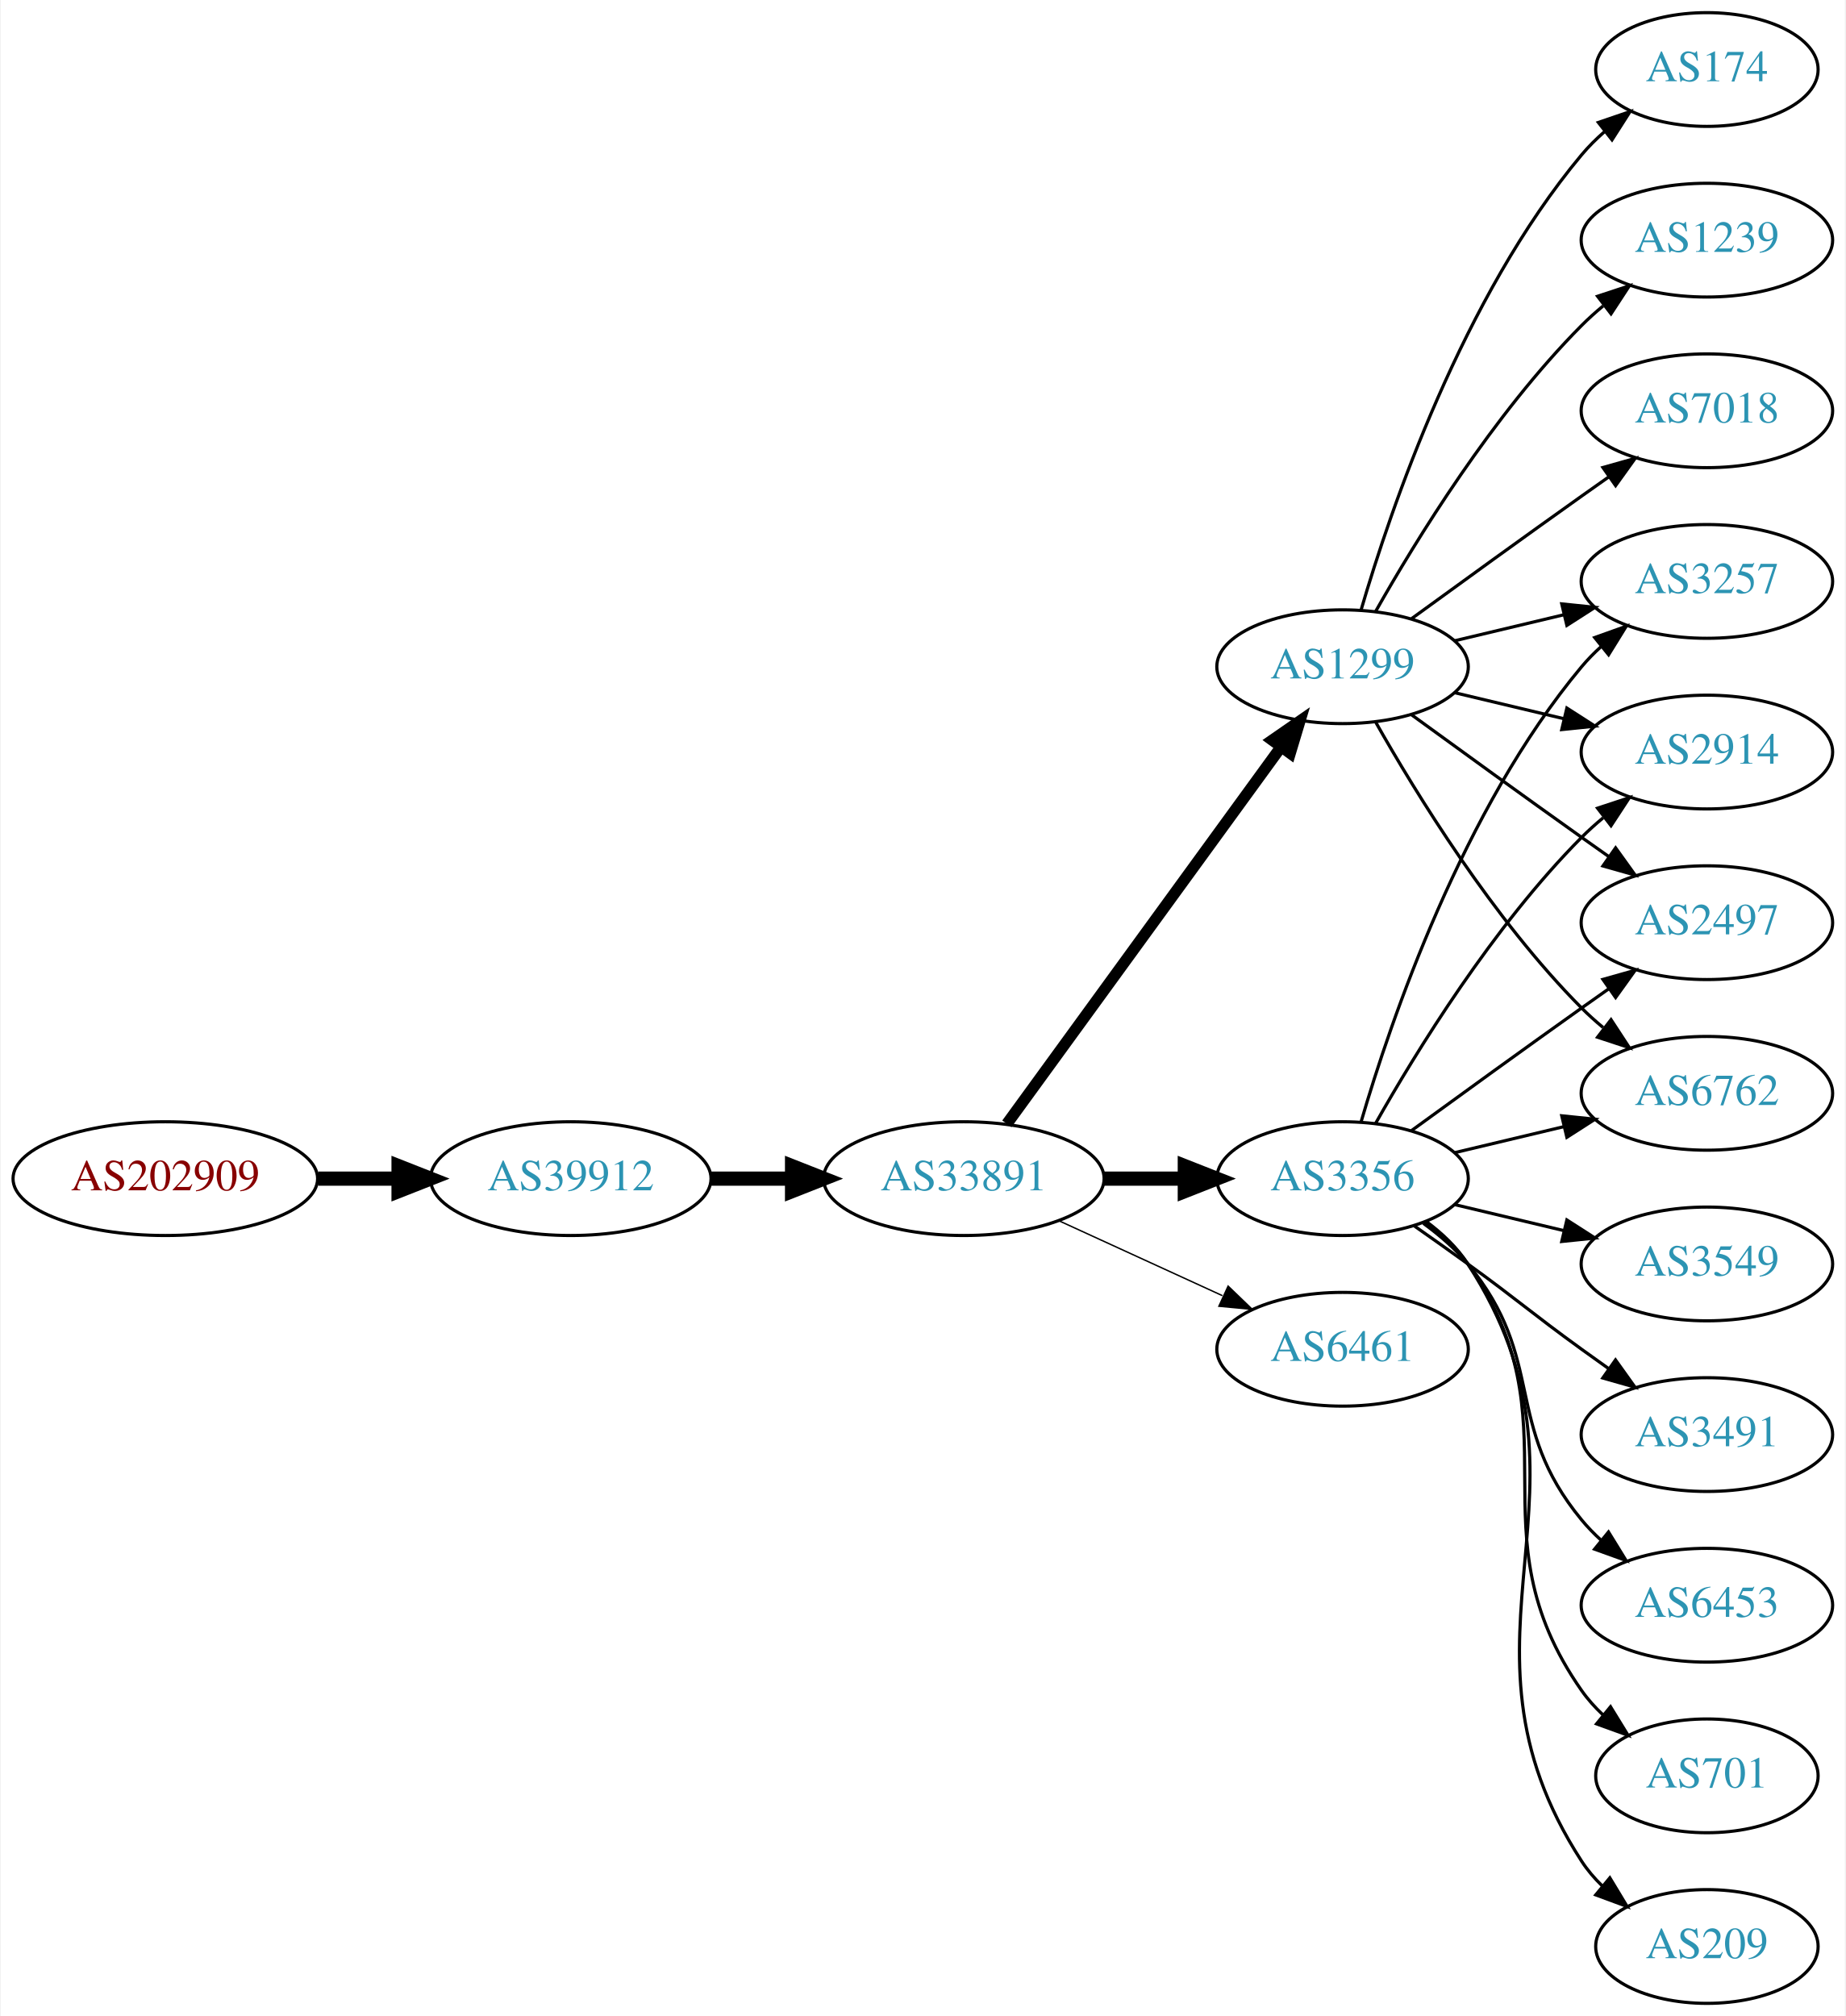
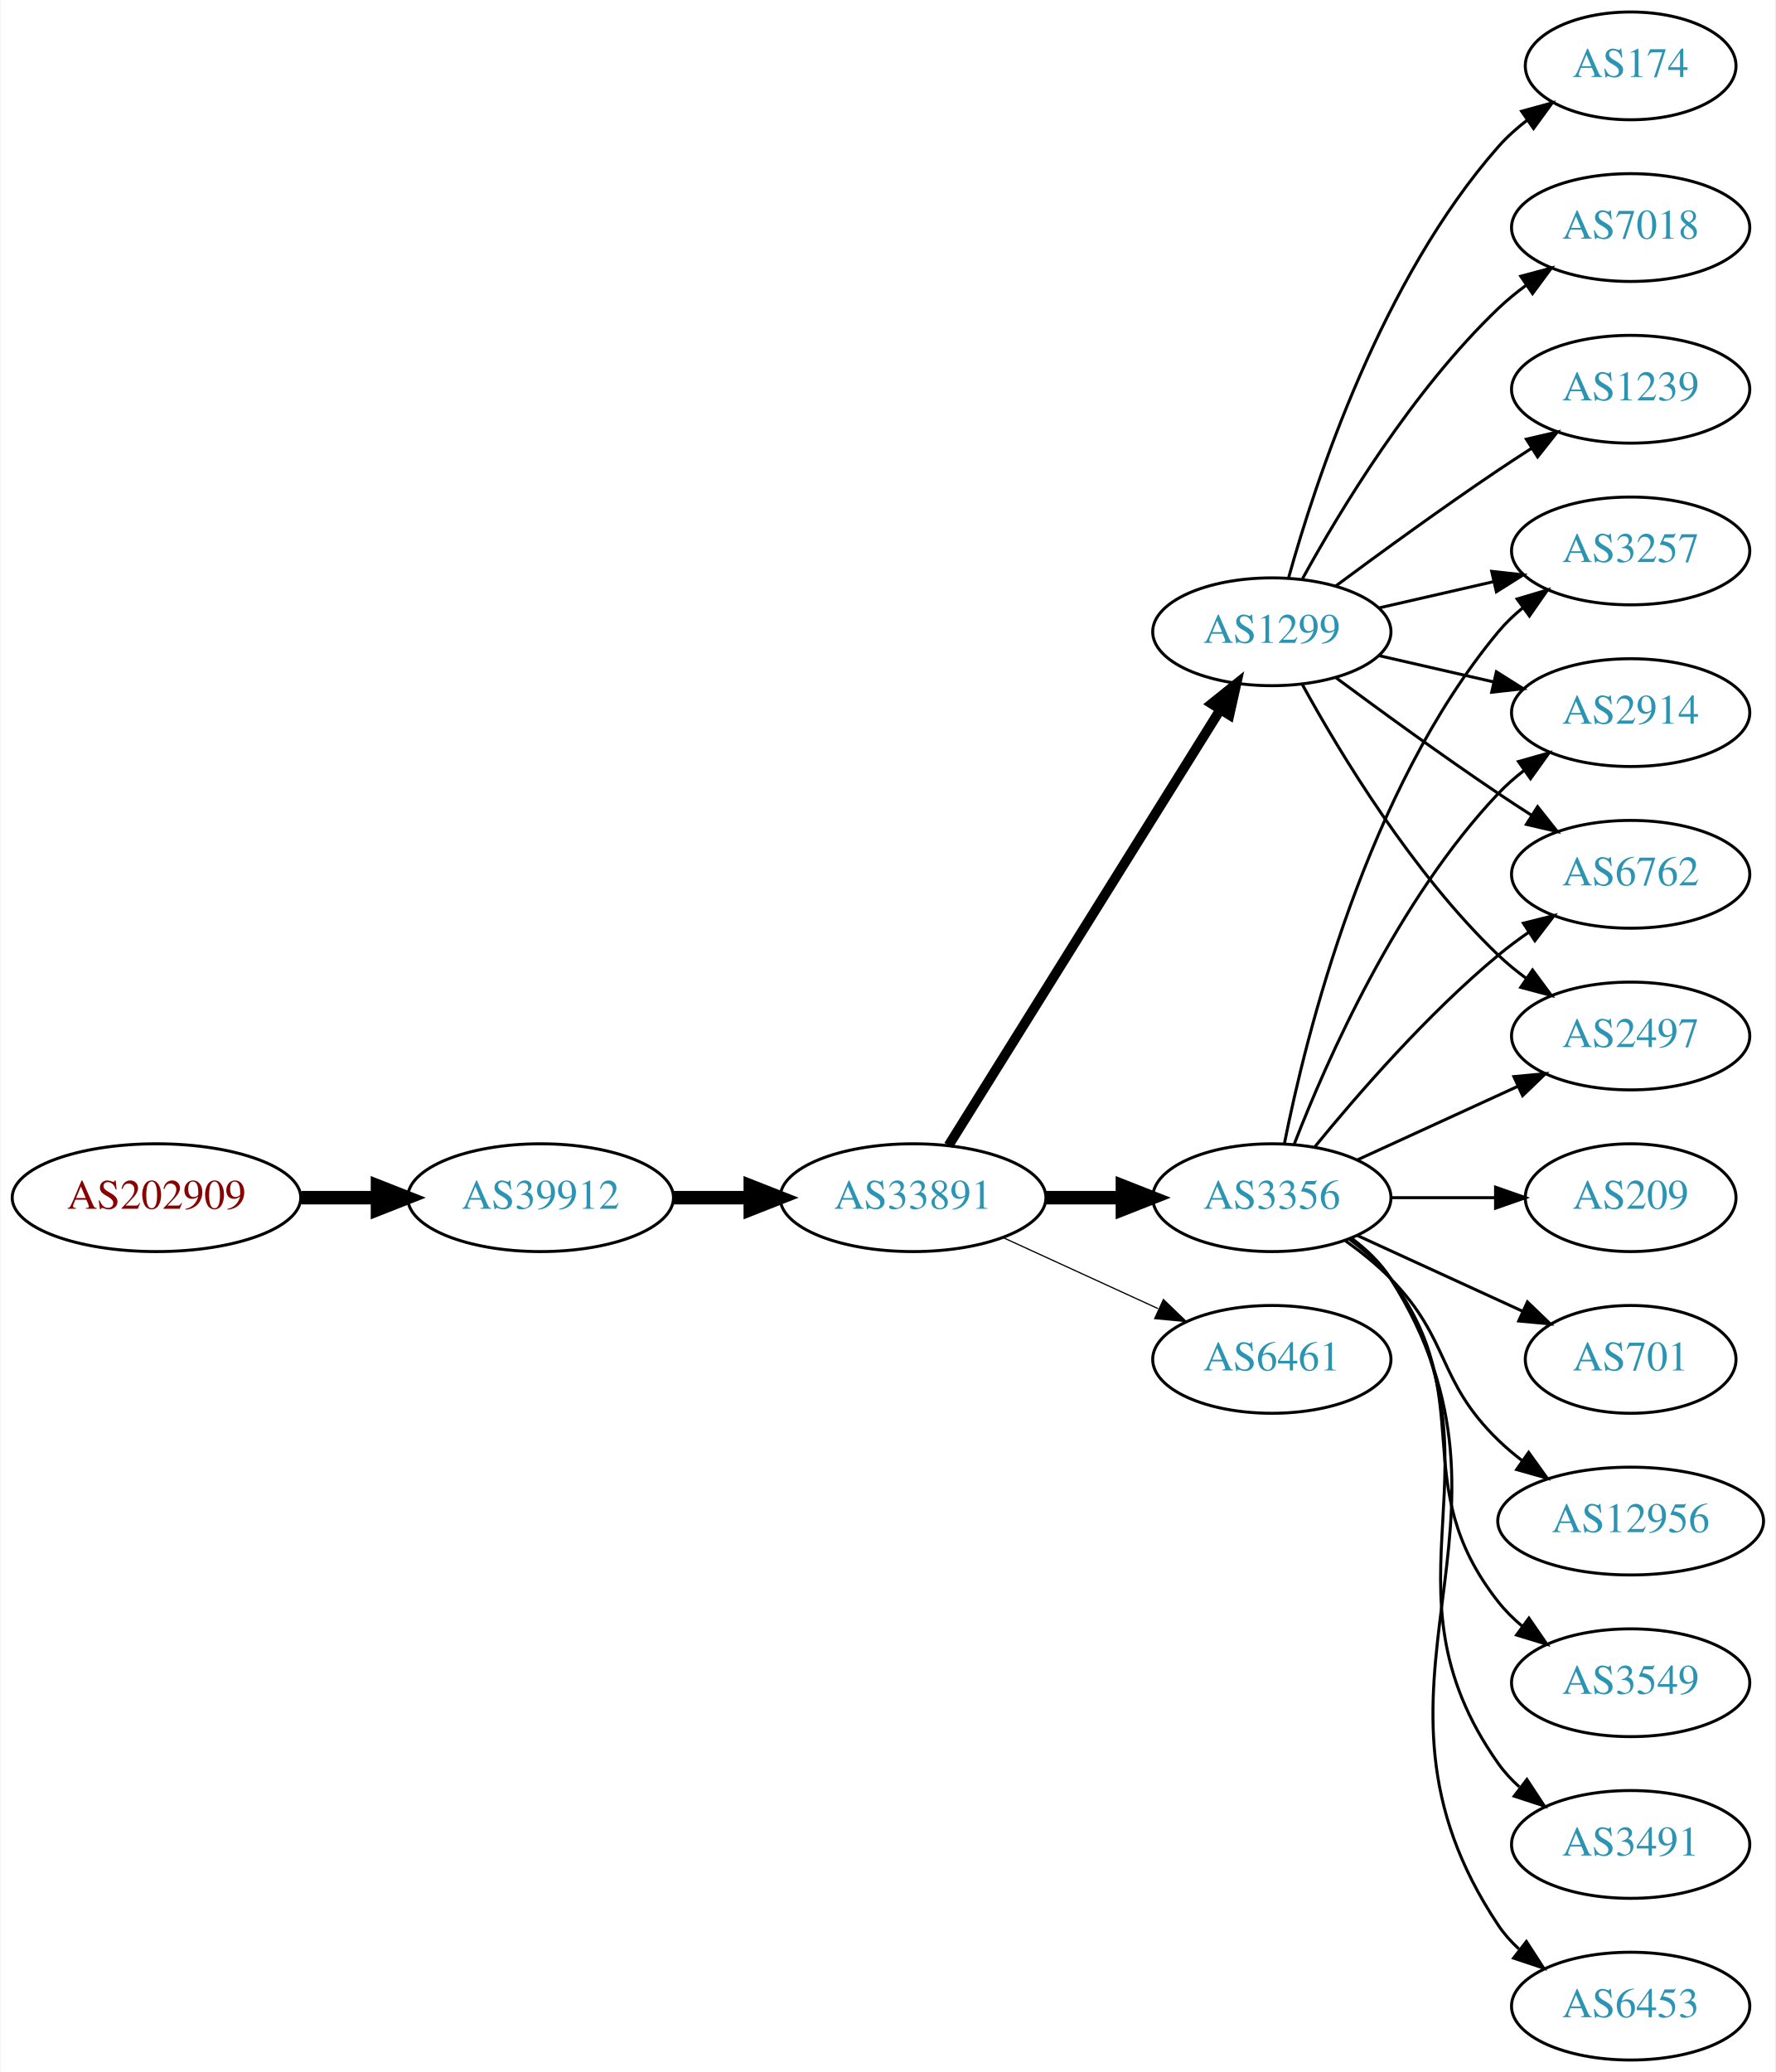
- <svg xmlns="http://www.w3.org/2000/svg" xmlns:xlink="http://www.w3.org/1999/xlink" width="584pt" height="638pt" viewBox="0.00 0.00 583.56 638.00">
-   <g id="graph0" class="graph" transform="scale(1 1) rotate(0) translate(4 634)">
-     <polygon fill="white" stroke="none" points="-4,4 -4,-634 579.562,-634 579.562,4 -4,4" />
+ <svg xmlns="http://www.w3.org/2000/svg" xmlns:xlink="http://www.w3.org/1999/xlink" width="593pt" height="692pt" viewBox="0.00 0.00 592.66 692.00">
+   <g id="graph0" class="graph" transform="scale(1 1) rotate(0) translate(4 688)">
+     <polygon fill="white" stroke="none" points="-4,4 -4,-688 588.661,-688 588.661,4 -4,4" />
    <g id="node1" class="node">
      <g id="a_node1">
        <a xlink:href="/asn/202909" xlink:title="AS202909 ~ TELETRONIC-AS [AT]">
-           <ellipse fill="#ffffff" stroke="black" cx="48.096" cy="-261" rx="48.192" ry="18" />
-           <text text-anchor="middle" x="48.096" y="-257.3" font-family="Times,serif" font-size="14.00" fill="#880000">AS202909</text>
+           <ellipse fill="#ffffff" stroke="black" cx="48.096" cy="-288" rx="48.192" ry="18" />
+           <text text-anchor="middle" x="48.096" y="-284.3" font-family="Times,serif" font-size="14.00" fill="#880000">AS202909</text>
        </a>
      </g>
    </g>
    <g id="node2" class="node">
      <g id="a_node2">
        <a xlink:href="/asn/39912" xlink:title="AS39912 ~ oja.at GmbH [AT]">
-           <ellipse fill="#ffffff" stroke="black" cx="176.388" cy="-261" rx="44.393" ry="18" />
-           <text text-anchor="middle" x="176.388" y="-257.3" font-family="Times,serif" font-size="14.00" fill="#2c94b3">AS39912</text>
+           <ellipse fill="#ffffff" stroke="black" cx="176.388" cy="-288" rx="44.393" ry="18" />
+           <text text-anchor="middle" x="176.388" y="-284.3" font-family="Times,serif" font-size="14.00" fill="#2c94b3">AS39912</text>
        </a>
      </g>
    </g>
    <g id="edge1" class="edge">
-       <path fill="none" stroke="black" stroke-width="4.5" d="M96.481,-261C104.742,-261 113.386,-261 121.799,-261" />
-       <polygon fill="black" stroke="black" stroke-width="4.5" points="121.904,-264.938 131.904,-261 121.904,-257.063 121.904,-264.938" />
+       <path fill="none" stroke="black" stroke-width="4.5" d="M96.481,-288C104.742,-288 113.386,-288 121.799,-288" />
+       <polygon fill="black" stroke="black" stroke-width="4.5" points="121.904,-291.938 131.904,-288 121.904,-284.063 121.904,-291.938" />
    </g>
    <g id="node3" class="node">
      <g id="a_node3">
        <a xlink:href="/asn/33891" xlink:title="AS33891 ~ CORE-BACKBONE GMBH GLOBAL NETWORK [DE]">
-           <ellipse fill="#ffffff" stroke="black" cx="300.78" cy="-261" rx="44.393" ry="18" />
-           <text text-anchor="middle" x="300.78" y="-257.3" font-family="Times,serif" font-size="14.00" fill="#2c94b3">AS33891</text>
+           <ellipse fill="#ffffff" stroke="black" cx="300.78" cy="-288" rx="44.393" ry="18" />
+           <text text-anchor="middle" x="300.78" y="-284.3" font-family="Times,serif" font-size="14.00" fill="#2c94b3">AS33891</text>
        </a>
      </g>
    </g>
    <g id="edge2" class="edge">
-       <path fill="none" stroke="black" stroke-width="4.5" d="M220.883,-261C229.089,-261 237.761,-261 246.233,-261" />
-       <polygon fill="black" stroke="black" stroke-width="4.5" points="246.424,-264.938 256.424,-261 246.424,-257.063 246.424,-264.938" />
+       <path fill="none" stroke="black" stroke-width="4.5" d="M220.883,-288C229.089,-288 237.761,-288 246.233,-288" />
+       <polygon fill="black" stroke="black" stroke-width="4.5" points="246.424,-291.938 256.424,-288 246.424,-284.063 246.424,-291.938" />
    </g>
    <g id="node4" class="node">
      <g id="a_node4">
        <a xlink:href="/asn/3356" xlink:title="AS3356 ~ Level 3 Parent, LLC [US]">
-           <ellipse fill="#ffffff" stroke="black" cx="420.622" cy="-261" rx="39.794" ry="18" />
-           <text text-anchor="middle" x="420.622" y="-257.3" font-family="Times,serif" font-size="14.00" fill="#2c94b3">AS3356</text>
+           <ellipse fill="#ffffff" stroke="black" cx="420.622" cy="-288" rx="39.794" ry="18" />
+           <text text-anchor="middle" x="420.622" y="-284.3" font-family="Times,serif" font-size="14.00" fill="#2c94b3">AS3356</text>
        </a>
      </g>
    </g>
    <g id="edge3" class="edge">
-       <path fill="none" stroke="black" stroke-width="4.5" d="M344.991,-261C353.303,-261 362.066,-261 370.548,-261" />
-       <polygon fill="black" stroke="black" stroke-width="4.5" points="370.707,-264.938 380.707,-261 370.707,-257.063 370.707,-264.938" />
+       <path fill="none" stroke="black" stroke-width="4.5" d="M344.991,-288C353.303,-288 362.066,-288 370.548,-288" />
+       <polygon fill="black" stroke="black" stroke-width="4.5" points="370.707,-291.938 380.707,-288 370.707,-284.063 370.707,-291.938" />
    </g>
    <g id="node5" class="node">
      <g id="a_node5">
        <a xlink:href="/asn/1299" xlink:title="AS1299 ~ Telia Carrier [EU]">
-           <ellipse fill="#ffffff" stroke="black" cx="420.622" cy="-423" rx="39.794" ry="18" />
-           <text text-anchor="middle" x="420.622" y="-419.3" font-family="Times,serif" font-size="14.00" fill="#2c94b3">AS1299</text>
+           <ellipse fill="#ffffff" stroke="black" cx="420.622" cy="-477" rx="39.794" ry="18" />
+           <text text-anchor="middle" x="420.622" y="-473.3" font-family="Times,serif" font-size="14.00" fill="#2c94b3">AS1299</text>
        </a>
      </g>
    </g>
    <g id="edge4" class="edge">
-       <path fill="none" stroke="black" stroke-width="3.6" d="M314.391,-278.337C335.212,-306.96 376.874,-364.233 401.063,-397.486" />
-       <polygon fill="black" stroke="black" stroke-width="3.6" points="398.389,-399.76 407.102,-405.788 404.05,-395.642 398.389,-399.76" />
+       <path fill="none" stroke="black" stroke-width="3.273" d="M312.655,-305.442C333.438,-338.775 378.899,-411.686 403.327,-450.866" />
+       <polygon fill="black" stroke="black" stroke-width="3.273" points="400.513,-452.966 408.773,-459.6 406.453,-449.263 400.513,-452.966" />
    </g>
    <g id="node6" class="node">
      <g id="a_node6">
        <a xlink:href="/asn/6461" xlink:title="AS6461 ~ Zayo Bandwidth [US]">
-           <ellipse fill="#ffffff" stroke="black" cx="420.622" cy="-207" rx="39.794" ry="18" />
-           <text text-anchor="middle" x="420.622" y="-203.3" font-family="Times,serif" font-size="14.00" fill="#2c94b3">AS6461</text>
+           <ellipse fill="#ffffff" stroke="black" cx="420.622" cy="-234" rx="39.794" ry="18" />
+           <text text-anchor="middle" x="420.622" y="-230.3" font-family="Times,serif" font-size="14.00" fill="#2c94b3">AS6461</text>
        </a>
      </g>
    </g>
    <g id="edge5" class="edge">
-       <path fill="none" stroke="black" stroke-width="0.45" d="M330.909,-247.652C346.521,-240.498 365.918,-231.609 382.59,-223.97" />
-       <polygon fill="black" stroke="black" stroke-width="0.45" points="384.409,-226.986 392.042,-219.638 381.493,-220.622 384.409,-226.986" />
+       <path fill="none" stroke="black" stroke-width="0.409" d="M330.909,-274.652C346.521,-267.498 365.918,-258.609 382.59,-250.97" />
+       <polygon fill="black" stroke="black" stroke-width="0.409" points="384.409,-253.986 392.042,-246.638 381.493,-247.622 384.409,-253.986" />
+     </g>
+     <g id="node7" class="node">
+       <g id="a_node7">
+         <a xlink:href="/asn/2914" xlink:title="AS2914 ~ NTT America, Inc. [US]">
+           <ellipse fill="#ffffff" stroke="black" cx="540.465" cy="-450" rx="39.794" ry="18" />
+           <text text-anchor="middle" x="540.465" y="-446.3" font-family="Times,serif" font-size="14.00" fill="#2c94b3">AS2914</text>
+         </a>
+       </g>
+     </g>
+     <g id="edge6" class="edge">
+       <path fill="none" stroke="black" d="M428.145,-305.994C438.896,-333.728 462.553,-387.429 496.269,-423 498.854,-425.728 501.772,-428.294 504.84,-430.677" />
+       <polygon fill="black" stroke="black" points="502.994,-433.658 513.189,-436.543 507.019,-427.93 502.994,-433.658" />
+     </g>
+     <g id="node8" class="node">
+       <g id="a_node8">
+         <a xlink:href="/asn/6762" xlink:title="AS6762 ~ TELECOM ITALIA SPARKLE S.p.A. [IT]">
+           <ellipse fill="#ffffff" stroke="black" cx="540.465" cy="-396" rx="39.794" ry="18" />
+           <text text-anchor="middle" x="540.465" y="-392.3" font-family="Times,serif" font-size="14.00" fill="#2c94b3">AS6762</text>
+         </a>
+       </g>
+     </g>
+     <g id="edge7" class="edge">
+       <path fill="none" stroke="black" d="M435.041,-305.065C449.156,-322.375 472.571,-349.345 496.269,-369 499.485,-371.668 502.986,-374.27 506.556,-376.741" />
+       <polygon fill="black" stroke="black" points="504.634,-379.666 514.912,-382.236 508.48,-373.817 504.634,-379.666" />
    </g>
    <g id="node9" class="node">
      <g id="a_node9">
-         <a xlink:href="/asn/2497" xlink:title="AS2497 ~ Internet Initiative Japan Inc. [JP]">
-           <ellipse fill="#ffffff" stroke="black" cx="535.915" cy="-342" rx="39.794" ry="18" />
-           <text text-anchor="middle" x="535.915" y="-338.3" font-family="Times,serif" font-size="14.00" fill="#2c94b3">AS2497</text>
-         </a>
-       </g>
-     </g>
-     <g id="edge19" class="edge">
-       <path fill="none" stroke="black" d="M442.471,-276.222C457.404,-287.091 478.018,-302.025 496.269,-315 499.089,-317.005 502.032,-319.085 504.98,-321.159" />
-       <polygon fill="black" stroke="black" points="503.008,-324.05 513.205,-326.926 507.026,-318.319 503.008,-324.05" />
+         <a xlink:href="/asn/3549" xlink:title="AS3549 ~ Level 3 Parent, LLC [US]">
+           <ellipse fill="#ffffff" stroke="black" cx="540.465" cy="-126" rx="39.794" ry="18" />
+           <text text-anchor="middle" x="540.465" y="-122.3" font-family="Times,serif" font-size="14.00" fill="#2c94b3">AS3549</text>
+         </a>
+       </g>
+     </g>
+     <g id="edge8" class="edge">
+       <path fill="none" stroke="black" d="M446.553,-274.118C451.629,-270.389 456.547,-265.984 460.269,-261 490.54,-220.458 464.97,-192.754 496.269,-153 498.594,-150.047 501.337,-147.33 504.296,-144.853" />
+       <polygon fill="black" stroke="black" points="506.489,-147.585 512.493,-138.855 502.356,-141.936 506.489,-147.585" />
    </g>
    <g id="node10" class="node">
      <g id="a_node10">
-         <a xlink:href="/asn/6762" xlink:title="AS6762 ~ TELECOM ITALIA SPARKLE S.p.A. [IT]">
-           <ellipse fill="#ffffff" stroke="black" cx="535.915" cy="-288" rx="39.794" ry="18" />
-           <text text-anchor="middle" x="535.915" y="-284.3" font-family="Times,serif" font-size="14.00" fill="#2c94b3">AS6762</text>
-         </a>
-       </g>
-     </g>
-     <g id="edge13" class="edge">
-       <path fill="none" stroke="black" d="M456.229,-269.248C467.101,-271.838 479.255,-274.735 490.698,-277.462" />
-       <polygon fill="black" stroke="black" points="489.981,-280.889 500.52,-279.803 491.604,-274.08 489.981,-280.889" />
+         <a xlink:href="/asn/2497" xlink:title="AS2497 ~ Internet Initiative Japan Inc. [JP]">
+           <ellipse fill="#ffffff" stroke="black" cx="540.465" cy="-342" rx="39.794" ry="18" />
+           <text text-anchor="middle" x="540.465" y="-338.3" font-family="Times,serif" font-size="14.00" fill="#2c94b3">AS2497</text>
+         </a>
+       </g>
+     </g>
+     <g id="edge9" class="edge">
+       <path fill="none" stroke="black" d="M449.251,-300.661C465.208,-307.973 485.479,-317.261 502.761,-325.181" />
+       <polygon fill="black" stroke="black" points="501.46,-328.435 512.009,-329.419 504.376,-322.071 501.46,-328.435" />
    </g>
    <g id="node11" class="node">
      <g id="a_node11">
-         <a xlink:href="/asn/3257" xlink:title="AS3257 ~ GTT [DE]">
-           <ellipse fill="#ffffff" stroke="black" cx="535.915" cy="-450" rx="39.794" ry="18" />
-           <text text-anchor="middle" x="535.915" y="-446.3" font-family="Times,serif" font-size="14.00" fill="#2c94b3">AS3257</text>
-         </a>
-       </g>
-     </g>
-     <g id="edge21" class="edge">
-       <path fill="none" stroke="black" d="M426.496,-279.002C435.81,-310.844 458.627,-377.981 496.269,-423 498.139,-425.237 500.237,-427.374 502.464,-429.396" />
-       <polygon fill="black" stroke="black" points="500.407,-432.234 510.383,-435.804 504.81,-426.793 500.407,-432.234" />
+         <a xlink:href="/asn/3491" xlink:title="AS3491 ~ PCCW Global, Inc. [US]">
+           <ellipse fill="#ffffff" stroke="black" cx="540.465" cy="-72" rx="39.794" ry="18" />
+           <text text-anchor="middle" x="540.465" y="-68.3" font-family="Times,serif" font-size="14.00" fill="#2c94b3">AS3491</text>
+         </a>
+       </g>
+     </g>
+     <g id="edge10" class="edge">
+       <path fill="none" stroke="black" d="M446.941,-274.393C451.997,-270.649 456.809,-266.169 460.269,-261 501.293,-199.706 453.69,-159.225 496.269,-99 498.26,-96.184 500.647,-93.599 503.263,-91.24" />
+       <polygon fill="black" stroke="black" points="505.815,-93.694 511.631,-84.838 501.562,-88.135 505.815,-93.694" />
+     </g>
+     <g id="node12" class="node">
+       <g id="a_node12">
+         <a xlink:href="/asn/6453" xlink:title="AS6453 ~ TATA COMMUNICATIONS (AMERICA) INC [US]">
+           <ellipse fill="#ffffff" stroke="black" cx="540.465" cy="-18" rx="39.794" ry="18" />
+           <text text-anchor="middle" x="540.465" y="-14.3" font-family="Times,serif" font-size="14.00" fill="#2c94b3">AS6453</text>
+         </a>
+       </g>
+     </g>
+     <g id="edge11" class="edge">
+       <path fill="none" stroke="black" d="M447.148,-274.528C452.193,-270.777 456.948,-266.26 460.269,-261 512.219,-178.7 442.23,-125.944 496.269,-45 498.184,-42.131 500.518,-39.51 503.099,-37.128" />
+       <polygon fill="black" stroke="black" points="505.65,-39.579 511.41,-30.687 501.362,-34.046 505.65,-39.579" />
    </g>
    <g id="node13" class="node">
      <g id="a_node13">
-         <a xlink:href="/asn/2914" xlink:title="AS2914 ~ NTT America, Inc. [US]">
-           <ellipse fill="#ffffff" stroke="black" cx="535.915" cy="-396" rx="39.794" ry="18" />
-           <text text-anchor="middle" x="535.915" y="-392.3" font-family="Times,serif" font-size="14.00" fill="#2c94b3">AS2914</text>
-         </a>
-       </g>
-     </g>
-     <g id="edge20" class="edge">
-       <path fill="none" stroke="black" d="M431.082,-278.49C443.864,-301.096 468.296,-340.886 496.269,-369 498.379,-371.121 500.676,-373.188 503.061,-375.171" />
-       <polygon fill="black" stroke="black" points="501.313,-378.242 511.376,-381.556 505.577,-372.69 501.313,-378.242" />
+         <a xlink:href="/asn/3257" xlink:title="AS3257 ~ GTT [DE]">
+           <ellipse fill="#ffffff" stroke="black" cx="540.465" cy="-504" rx="39.794" ry="18" />
+           <text text-anchor="middle" x="540.465" y="-500.3" font-family="Times,serif" font-size="14.00" fill="#2c94b3">AS3257</text>
+         </a>
+       </g>
+     </g>
+     <g id="edge12" class="edge">
+       <path fill="none" stroke="black" d="M424.821,-306.073C431.984,-342.141 452.259,-424.125 496.269,-477 498.673,-479.889 501.47,-482.563 504.462,-485.013" />
+       <polygon fill="black" stroke="black" points="502.551,-487.95 512.705,-490.973 506.652,-482.277 502.551,-487.95" />
    </g>
    <g id="node14" class="node">
      <g id="a_node14">
-         <a xlink:href="/asn/3491" xlink:title="AS3491 ~ PCCW Global, Inc. [US]">
-           <ellipse fill="#ffffff" stroke="black" cx="535.915" cy="-180" rx="39.794" ry="18" />
-           <text text-anchor="middle" x="535.915" y="-176.3" font-family="Times,serif" font-size="14.00" fill="#2c94b3">AS3491</text>
-         </a>
-       </g>
-     </g>
-     <g id="edge14" class="edge">
-       <path fill="none" stroke="black" d="M443.379,-245.991C448.914,-242.121 454.833,-237.936 460.269,-234 476.469,-222.271 480.069,-218.729 496.269,-207 499.072,-204.971 502.003,-202.875 504.944,-200.79" />
-       <polygon fill="black" stroke="black" points="506.995,-203.627 513.158,-195.009 502.966,-197.903 506.995,-203.627" />
+         <a xlink:href="/asn/209" xlink:title="AS209 ~ CenturyLink Communications, LLC [US]">
+           <ellipse fill="#ffffff" stroke="black" cx="540.465" cy="-288" rx="35.194" ry="18" />
+           <text text-anchor="middle" x="540.465" y="-284.3" font-family="Times,serif" font-size="14.00" fill="#2c94b3">AS209</text>
+         </a>
+       </g>
+     </g>
+     <g id="edge13" class="edge">
+       <path fill="none" stroke="black" d="M460.535,-288C471.622,-288 483.781,-288 495.164,-288" />
+       <polygon fill="black" stroke="black" points="495.345,-291.5 505.345,-288 495.345,-284.5 495.345,-291.5" />
    </g>
    <g id="node15" class="node">
      <g id="a_node15">
-         <a xlink:href="/asn/6453" xlink:title="AS6453 ~ TATA COMMUNICATIONS (AMERICA) INC [US]">
-           <ellipse fill="#ffffff" stroke="black" cx="535.915" cy="-126" rx="39.794" ry="18" />
-           <text text-anchor="middle" x="535.915" y="-122.3" font-family="Times,serif" font-size="14.00" fill="#2c94b3">AS6453</text>
-         </a>
-       </g>
-     </g>
-     <g id="edge15" class="edge">
-       <path fill="none" stroke="black" d="M446.203,-246.844C451.297,-243.128 456.311,-238.799 460.269,-234 485.333,-203.606 471.204,-183.394 496.269,-153 498.124,-150.75 500.211,-148.604 502.43,-146.576" />
-       <polygon fill="black" stroke="black" points="504.778,-149.177 510.334,-140.156 500.365,-143.744 504.778,-149.177" />
+         <a xlink:href="/asn/701" xlink:title="AS701 ~ UUNET [US]">
+           <ellipse fill="#ffffff" stroke="black" cx="540.465" cy="-234" rx="35.194" ry="18" />
+           <text text-anchor="middle" x="540.465" y="-230.3" font-family="Times,serif" font-size="14.00" fill="#2c94b3">AS701</text>
+         </a>
+       </g>
+     </g>
+     <g id="edge14" class="edge">
+       <path fill="none" stroke="black" d="M449.251,-275.339C465.667,-267.817 486.649,-258.202 504.246,-250.139" />
+       <polygon fill="black" stroke="black" points="505.99,-253.189 513.623,-245.842 503.074,-246.826 505.99,-253.189" />
    </g>
    <g id="node16" class="node">
      <g id="a_node16">
-         <a xlink:href="/asn/701" xlink:title="AS701 ~ UUNET [US]">
-           <ellipse fill="#ffffff" stroke="black" cx="535.915" cy="-72" rx="35.194" ry="18" />
-           <text text-anchor="middle" x="535.915" y="-68.3" font-family="Times,serif" font-size="14.00" fill="#2c94b3">AS701</text>
-         </a>
-       </g>
-     </g>
-     <g id="edge16" class="edge">
-       <path fill="none" stroke="black" d="M446.782,-247.284C451.846,-243.545 456.701,-239.096 460.269,-234 495.882,-183.131 460.655,-149.869 496.269,-99 498.193,-96.251 500.493,-93.69 502.997,-91.327" />
-       <polygon fill="black" stroke="black" points="505.414,-93.873 510.959,-84.844 500.994,-88.445 505.414,-93.873" />
+         <a xlink:href="/asn/12956" xlink:title="AS12956 ~ TELXIUS [ES]">
+           <ellipse fill="#ffffff" stroke="black" cx="540.465" cy="-180" rx="44.393" ry="18" />
+           <text text-anchor="middle" x="540.465" y="-176.3" font-family="Times,serif" font-size="14.00" fill="#2c94b3">AS12956</text>
+         </a>
+       </g>
+     </g>
+     <g id="edge15" class="edge">
+       <path fill="none" stroke="black" d="M445.216,-273.611C450.472,-269.852 455.804,-265.563 460.269,-261 480.441,-240.383 475.575,-227.094 496.269,-207 498.755,-204.586 501.492,-202.278 504.346,-200.1" />
+       <polygon fill="black" stroke="black" points="506.4,-202.934 512.581,-194.329 502.383,-197.202 506.4,-202.934" />
+     </g>
+     <g id="edge17" class="edge">
+       <path fill="none" stroke="black" d="M456.342,-469.045C468.341,-466.296 481.962,-463.175 494.655,-460.267" />
+       <polygon fill="black" stroke="black" points="495.621,-463.636 504.586,-457.991 494.057,-456.813 495.621,-463.636" />
+     </g>
+     <g id="edge20" class="edge">
+       <path fill="none" stroke="black" d="M441.953,-461.723C456.815,-450.696 477.559,-435.593 496.269,-423 499.818,-420.611 503.568,-418.161 507.317,-415.758" />
+       <polygon fill="black" stroke="black" points="509.385,-418.591 515.965,-410.288 505.643,-412.675 509.385,-418.591" />
+     </g>
+     <g id="edge18" class="edge">
+       <path fill="none" stroke="black" d="M430.864,-459.287C443.409,-436.439 467.586,-396.389 496.269,-369 499.137,-366.261 502.326,-363.653 505.635,-361.215" />
+       <polygon fill="black" stroke="black" points="507.698,-364.044 513.994,-355.523 503.758,-358.258 507.698,-364.044" />
+     </g>
+     <g id="edge21" class="edge">
+       <path fill="none" stroke="black" d="M456.342,-484.955C468.341,-487.704 481.962,-490.825 494.655,-493.733" />
+       <polygon fill="black" stroke="black" points="494.057,-497.187 504.586,-496.009 495.621,-490.364 494.057,-497.187" />
    </g>
    <g id="node17" class="node">
      <g id="a_node17">
-         <a xlink:href="/asn/209" xlink:title="AS209 ~ CenturyLink Communications, LLC [US]">
-           <ellipse fill="#ffffff" stroke="black" cx="535.915" cy="-18" rx="35.194" ry="18" />
-           <text text-anchor="middle" x="535.915" y="-14.3" font-family="Times,serif" font-size="14.00" fill="#2c94b3">AS209</text>
-         </a>
-       </g>
-     </g>
-     <g id="edge17" class="edge">
-       <path fill="none" stroke="black" d="M447.059,-247.47C452.108,-243.722 456.888,-239.221 460.269,-234 506.744,-162.222 449.794,-116.778 496.269,-45 498.093,-42.183 500.324,-39.576 502.784,-37.184" />
-       <polygon fill="black" stroke="black" points="505.203,-39.726 510.679,-30.656 500.742,-34.331 505.203,-39.726" />
+         <a xlink:href="/asn/174" xlink:title="AS174 ~ Cogent Communications [US]">
+           <ellipse fill="#ffffff" stroke="black" cx="540.465" cy="-666" rx="35.194" ry="18" />
+           <text text-anchor="middle" x="540.465" y="-662.3" font-family="Times,serif" font-size="14.00" fill="#2c94b3">AS174</text>
+         </a>
+       </g>
+     </g>
+     <g id="edge16" class="edge">
+       <path fill="none" stroke="black" d="M426.195,-494.946C435.101,-526.995 457.385,-594.842 496.269,-639 499.096,-642.211 502.397,-645.172 505.892,-647.864" />
+       <polygon fill="black" stroke="black" points="504.049,-650.845 514.267,-653.645 508.026,-645.084 504.049,-650.845" />
    </g>
    <g id="node18" class="node">
      <g id="a_node18">
-         <a xlink:href="/asn/3549" xlink:title="AS3549 ~ Level 3 Parent, LLC [US]">
-           <ellipse fill="#ffffff" stroke="black" cx="535.915" cy="-234" rx="39.794" ry="18" />
-           <text text-anchor="middle" x="535.915" y="-230.3" font-family="Times,serif" font-size="14.00" fill="#2c94b3">AS3549</text>
-         </a>
-       </g>
-     </g>
-     <g id="edge18" class="edge">
-       <path fill="none" stroke="black" d="M456.229,-252.752C467.101,-250.162 479.255,-247.265 490.698,-244.538" />
-       <polygon fill="black" stroke="black" points="491.604,-247.92 500.52,-242.197 489.981,-241.111 491.604,-247.92" />
-     </g>
-     <g id="node7" class="node">
-       <g id="a_node7">
-         <a xlink:href="/asn/174" xlink:title="AS174 ~ Cogent Communications [US]">
-           <ellipse fill="#ffffff" stroke="black" cx="535.915" cy="-612" rx="35.194" ry="18" />
-           <text text-anchor="middle" x="535.915" y="-608.3" font-family="Times,serif" font-size="14.00" fill="#2c94b3">AS174</text>
-         </a>
-       </g>
-     </g>
-     <g id="edge6" class="edge">
-       <path fill="none" stroke="black" d="M426.496,-441.002C435.81,-472.844 458.627,-539.981 496.269,-585 498.421,-587.574 500.876,-590.017 503.48,-592.303" />
-       <polygon fill="black" stroke="black" points="501.564,-595.249 511.59,-598.672 505.887,-589.743 501.564,-595.249" />
-     </g>
-     <g id="node8" class="node">
-       <g id="a_node8">
+         <a xlink:href="/asn/7018" xlink:title="AS7018 ~ AT&amp;T Services, Inc. [US]">
+           <ellipse fill="#ffffff" stroke="black" cx="540.465" cy="-612" rx="39.794" ry="18" />
+           <text text-anchor="middle" x="540.465" y="-608.3" font-family="Times,serif" font-size="14.00" fill="#2c94b3">AS7018</text>
+         </a>
+       </g>
+     </g>
+     <g id="edge19" class="edge">
+       <path fill="none" stroke="black" d="M430.864,-494.713C443.409,-517.561 467.586,-557.611 496.269,-585 499.137,-587.739 502.326,-590.347 505.635,-592.785" />
+       <polygon fill="black" stroke="black" points="503.758,-595.742 513.994,-598.477 507.698,-589.956 503.758,-595.742" />
+     </g>
+     <g id="node19" class="node">
+       <g id="a_node19">
        <a xlink:href="/asn/1239" xlink:title="AS1239 ~ Sprint [US]">
-           <ellipse fill="#ffffff" stroke="black" cx="535.915" cy="-558" rx="39.794" ry="18" />
-           <text text-anchor="middle" x="535.915" y="-554.3" font-family="Times,serif" font-size="14.00" fill="#2c94b3">AS1239</text>
-         </a>
-       </g>
-     </g>
-     <g id="edge7" class="edge">
-       <path fill="none" stroke="black" d="M431.082,-440.49C443.864,-463.096 468.296,-502.886 496.269,-531 498.379,-533.121 500.676,-535.188 503.061,-537.171" />
-       <polygon fill="black" stroke="black" points="501.313,-540.242 511.376,-543.556 505.577,-534.69 501.313,-540.242" />
-     </g>
-     <g id="edge8" class="edge">
-       <path fill="none" stroke="black" d="M442.471,-407.778C457.404,-396.909 478.018,-381.975 496.269,-369 499.089,-366.995 502.032,-364.915 504.98,-362.841" />
-       <polygon fill="black" stroke="black" points="507.026,-365.681 513.205,-357.074 503.008,-359.95 507.026,-365.681" />
-     </g>
-     <g id="edge9" class="edge">
-       <path fill="none" stroke="black" d="M431.082,-405.51C443.864,-382.904 468.296,-343.114 496.269,-315 498.379,-312.879 500.676,-310.812 503.061,-308.829" />
-       <polygon fill="black" stroke="black" points="505.577,-311.31 511.376,-302.444 501.313,-305.758 505.577,-311.31" />
-     </g>
-     <g id="edge10" class="edge">
-       <path fill="none" stroke="black" d="M456.229,-431.248C467.101,-433.838 479.255,-436.735 490.698,-439.462" />
-       <polygon fill="black" stroke="black" points="489.981,-442.889 500.52,-441.803 491.604,-436.08 489.981,-442.889" />
-     </g>
-     <g id="node12" class="node">
-       <g id="a_node12">
-         <a xlink:href="/asn/7018" xlink:title="AS7018 ~ AT&amp;T Services, Inc. [US]">
-           <ellipse fill="#ffffff" stroke="black" cx="535.915" cy="-504" rx="39.794" ry="18" />
-           <text text-anchor="middle" x="535.915" y="-500.3" font-family="Times,serif" font-size="14.00" fill="#2c94b3">AS7018</text>
-         </a>
-       </g>
-     </g>
-     <g id="edge11" class="edge">
-       <path fill="none" stroke="black" d="M442.471,-438.222C457.404,-449.091 478.018,-464.025 496.269,-477 499.089,-479.005 502.032,-481.085 504.98,-483.159" />
-       <polygon fill="black" stroke="black" points="503.008,-486.05 513.205,-488.926 507.026,-480.319 503.008,-486.05" />
-     </g>
-     <g id="edge12" class="edge">
-       <path fill="none" stroke="black" d="M456.229,-414.752C467.101,-412.162 479.255,-409.265 490.698,-406.538" />
-       <polygon fill="black" stroke="black" points="491.604,-409.92 500.52,-404.197 489.981,-403.111 491.604,-409.92" />
+           <ellipse fill="#ffffff" stroke="black" cx="540.465" cy="-558" rx="39.794" ry="18" />
+           <text text-anchor="middle" x="540.465" y="-554.3" font-family="Times,serif" font-size="14.00" fill="#2c94b3">AS1239</text>
+         </a>
+       </g>
+     </g>
+     <g id="edge22" class="edge">
+       <path fill="none" stroke="black" d="M441.953,-492.277C456.815,-503.304 477.559,-518.407 496.269,-531 499.818,-533.389 503.568,-535.839 507.317,-538.242" />
+       <polygon fill="black" stroke="black" points="505.643,-541.325 515.965,-543.712 509.385,-535.409 505.643,-541.325" />
    </g>
  </g>
</svg>
